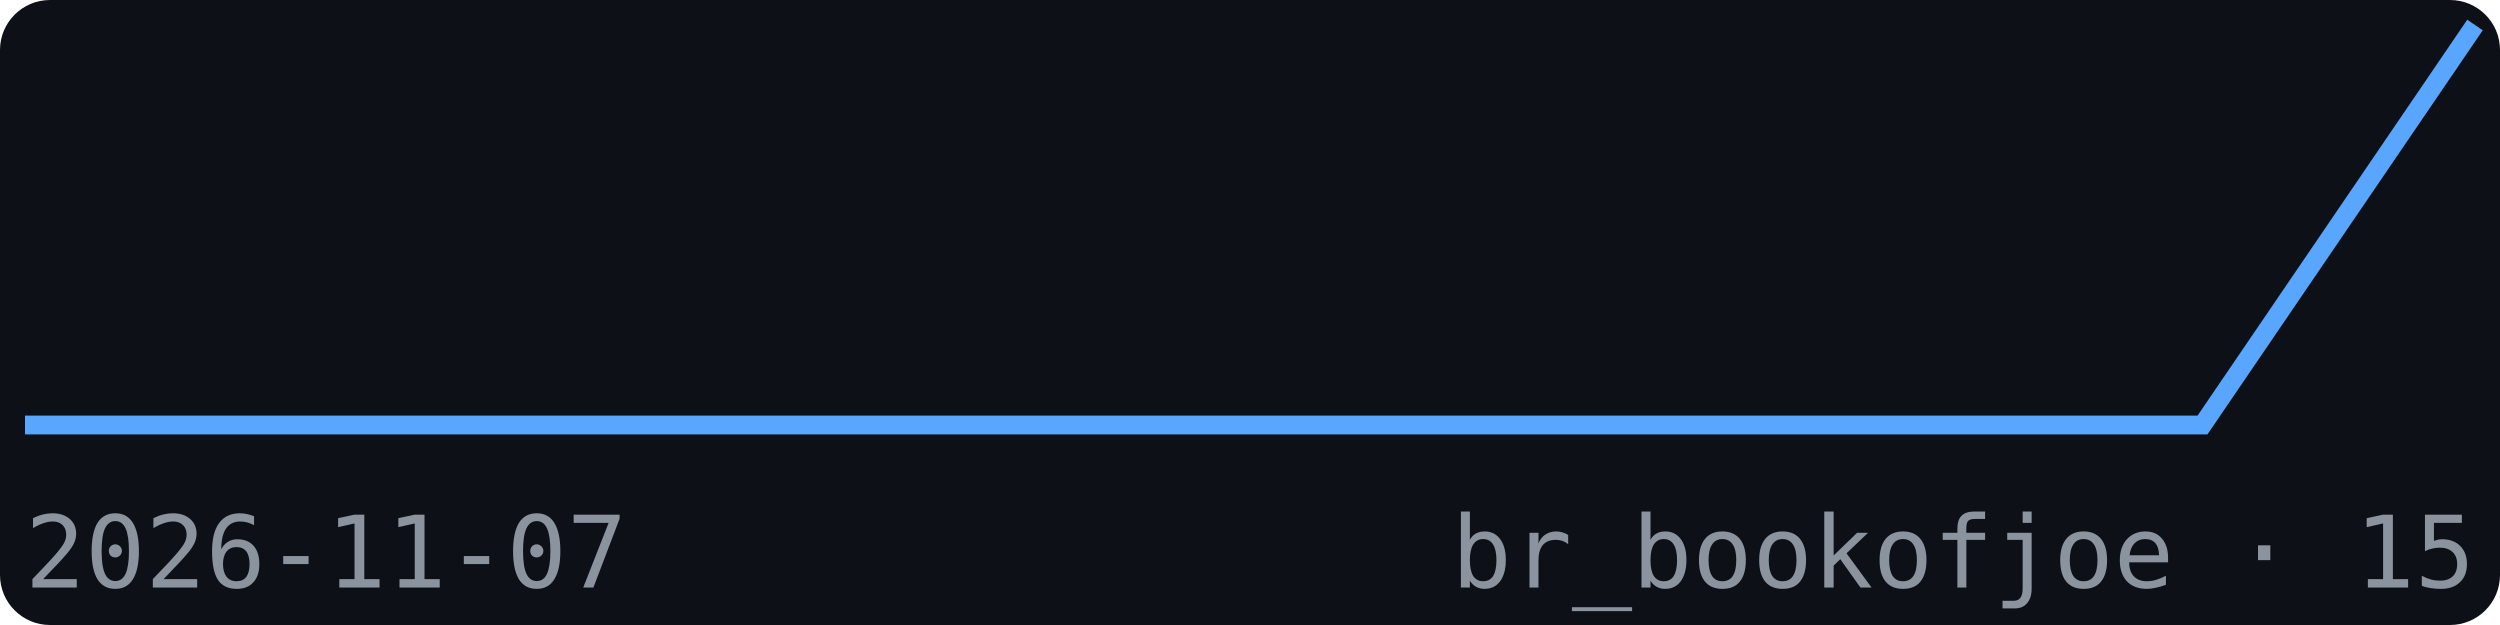
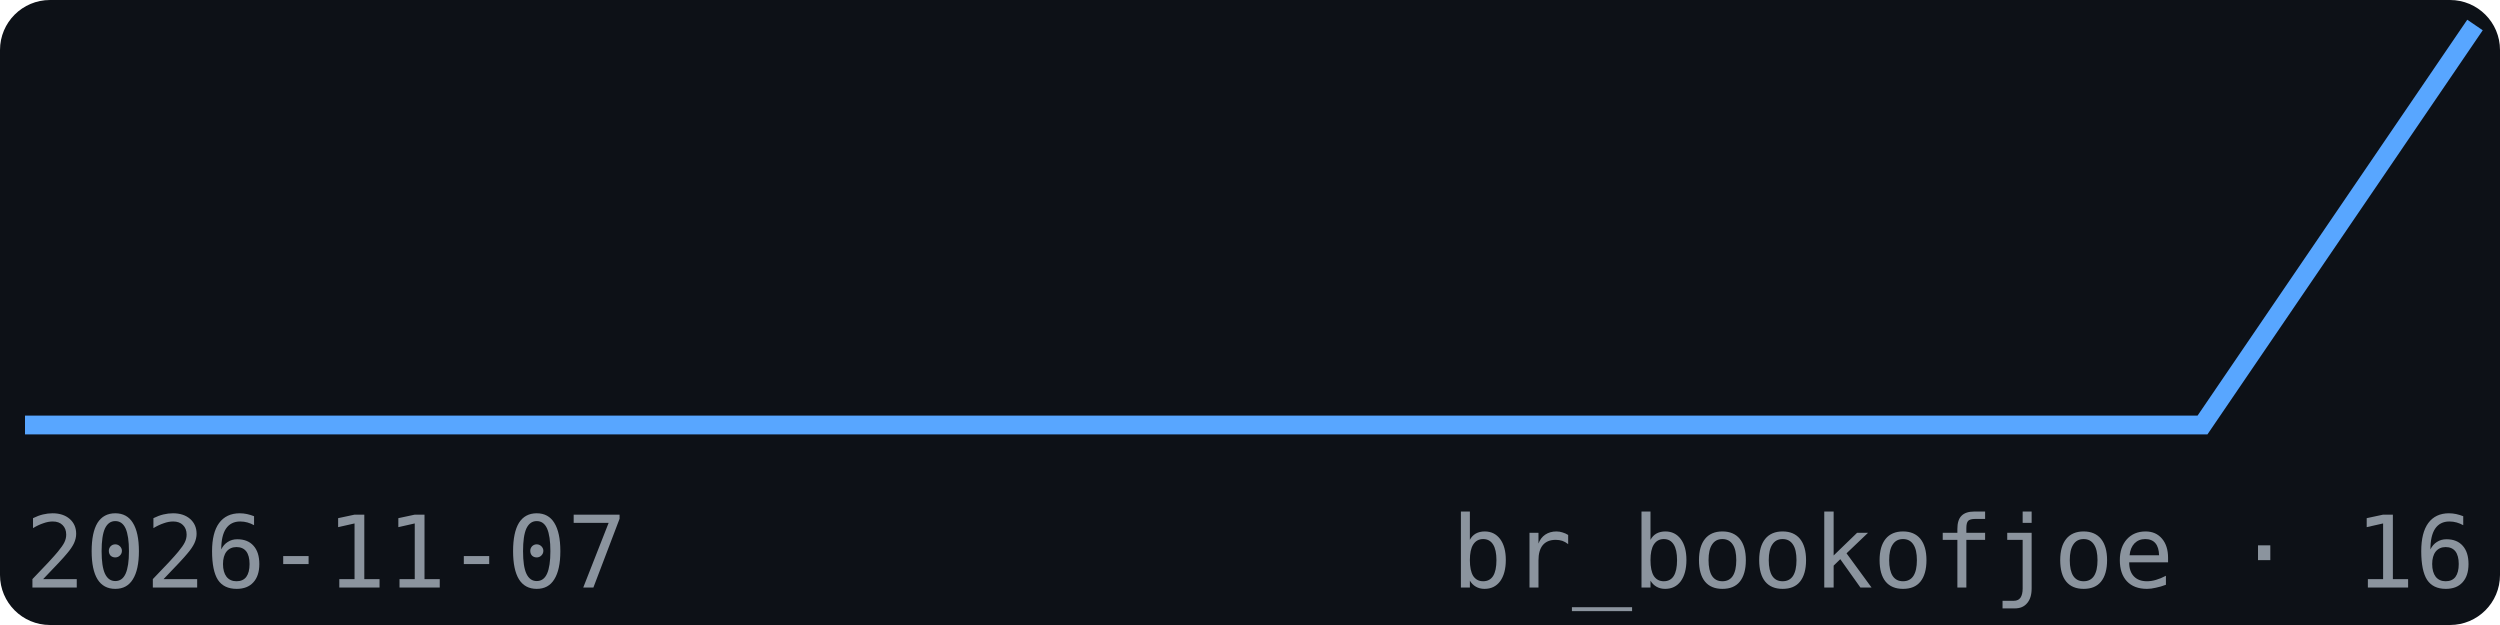
<svg xmlns="http://www.w3.org/2000/svg" width="200" height="50" viewBox="0 0 200 50" font-family="monospace">
  <rect width="200" height="50" fill="#0d1117" rx="4" />
  <polyline points="2.0,34.0 23.8,34.0 45.6,34.0 67.3,34.0 89.1,34.0 110.9,34.0 132.7,34.0 154.4,34.0 176.2,34.0 198.0,2.0" fill="none" stroke="#58a6ff" stroke-width="1.5" />
  <text x="2" y="47" font-size="8" fill="#8b949e">2026-11-07</text>
-   <text x="198" y="47" font-size="8" fill="#8b949e" text-anchor="end">br_bookofjoe · 15</text>
+   <text x="198" y="47" font-size="8" fill="#8b949e" text-anchor="end">br_bookofjoe · 16</text>
</svg>
